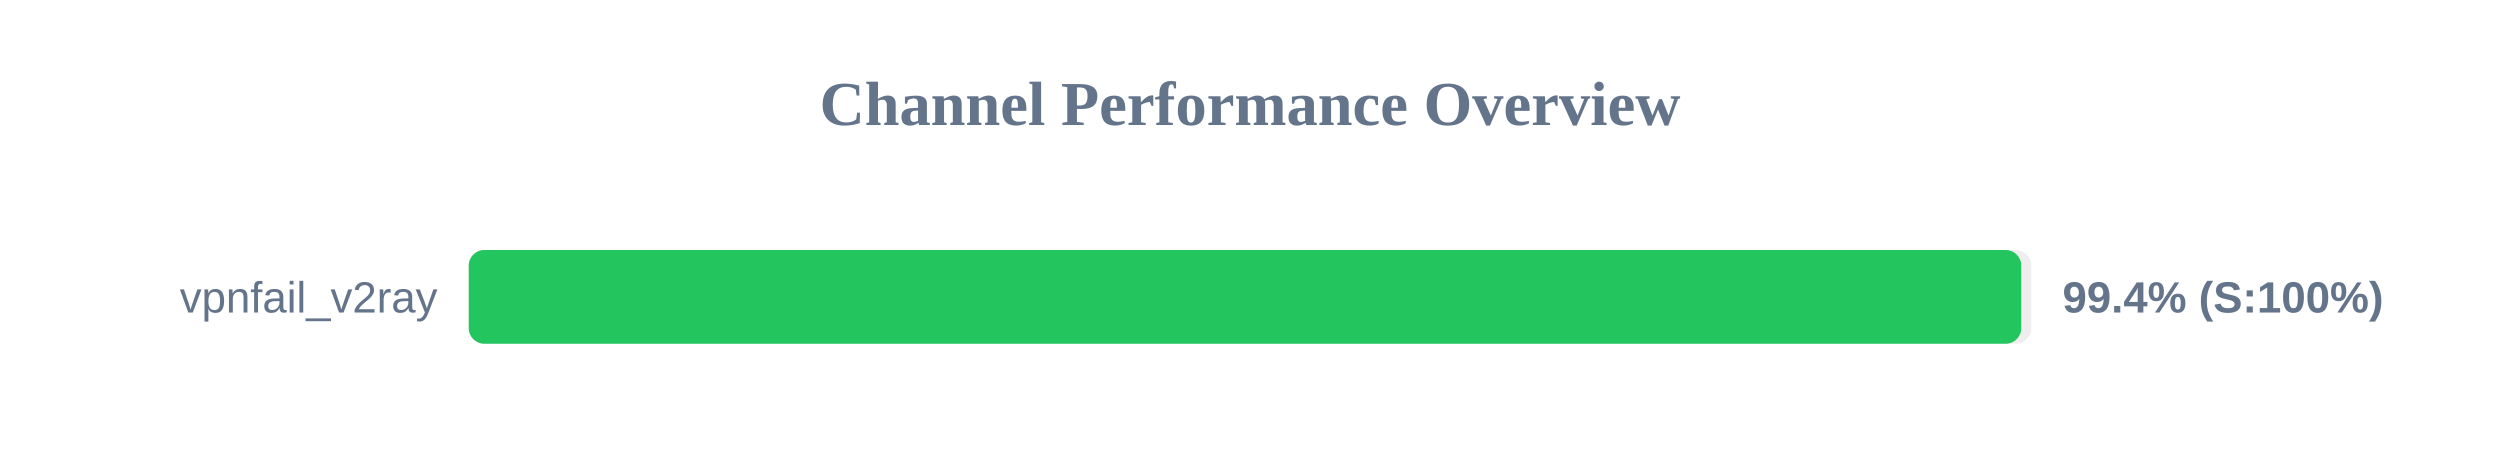
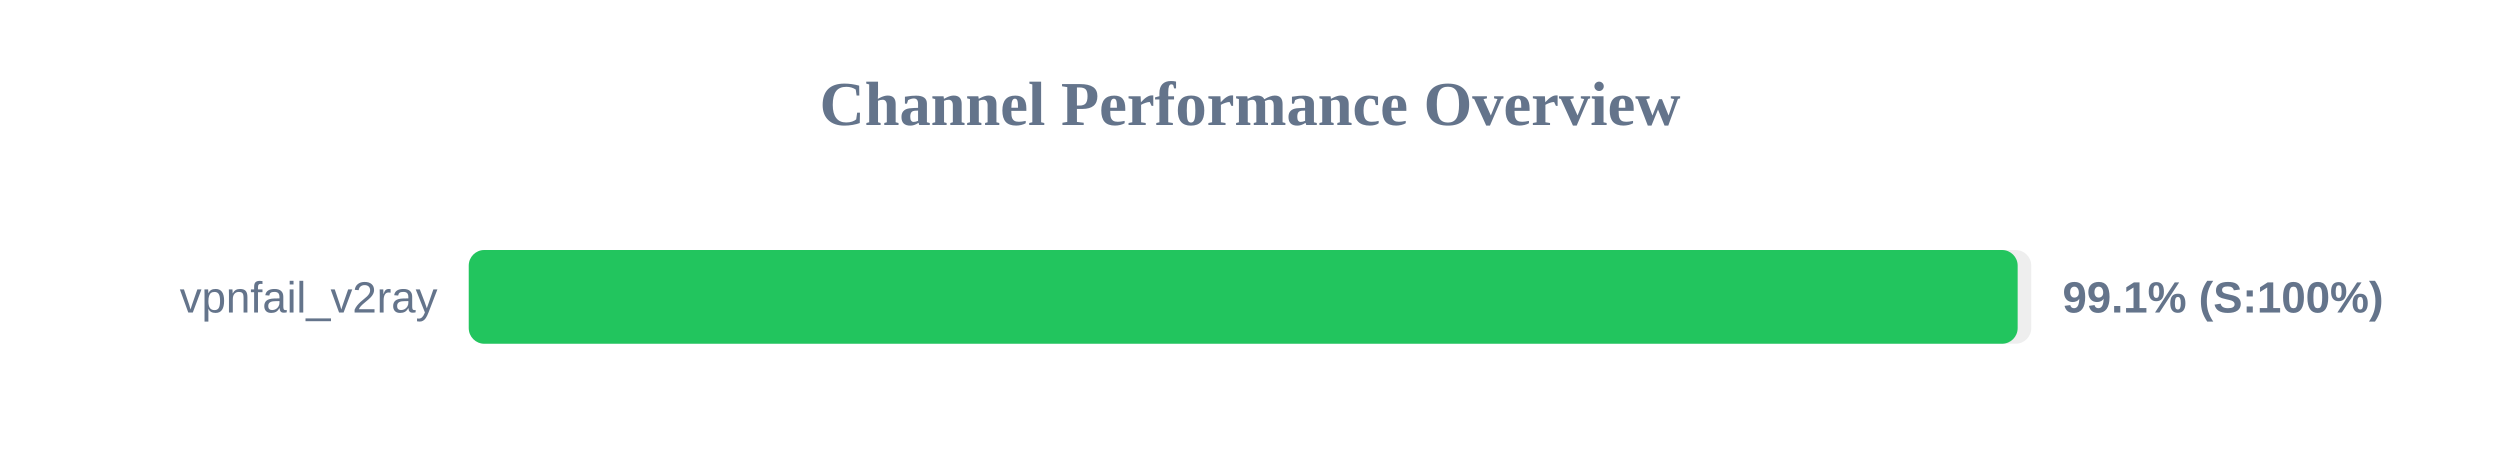
<svg xmlns="http://www.w3.org/2000/svg" width="800" height="150" version="1.1">
  <style>
        .row { font: 14px Arial; fill: #64748b; }
        .score { font: bold 14px Arial; fill: #64748b; }
    </style>
  <text x="400" y="40" text-anchor="middle" font-size="20px" font-weight="bold" fill="#64748b">Channel Performance Overview</text>
  <rect x="150" y="80" width="500" height="30" fill="#eee" rx="5" />
-   <rect x="150" y="80" width="496.8" height="30" fill="#22c55e" rx="5" />
+   <rect x="150" y="80" width="495.65" height="30" fill="#22c55e" rx="5" />
  <text x="140" y="100" text-anchor="end" class="row">vpnfail_v2ray</text>
-   <text x="660" y="100" text-anchor="start" class="score">99.4% (S:100%)</text>
+   <text x="660" y="100" text-anchor="start" class="score">99.1% (S:100%)</text>
</svg>
